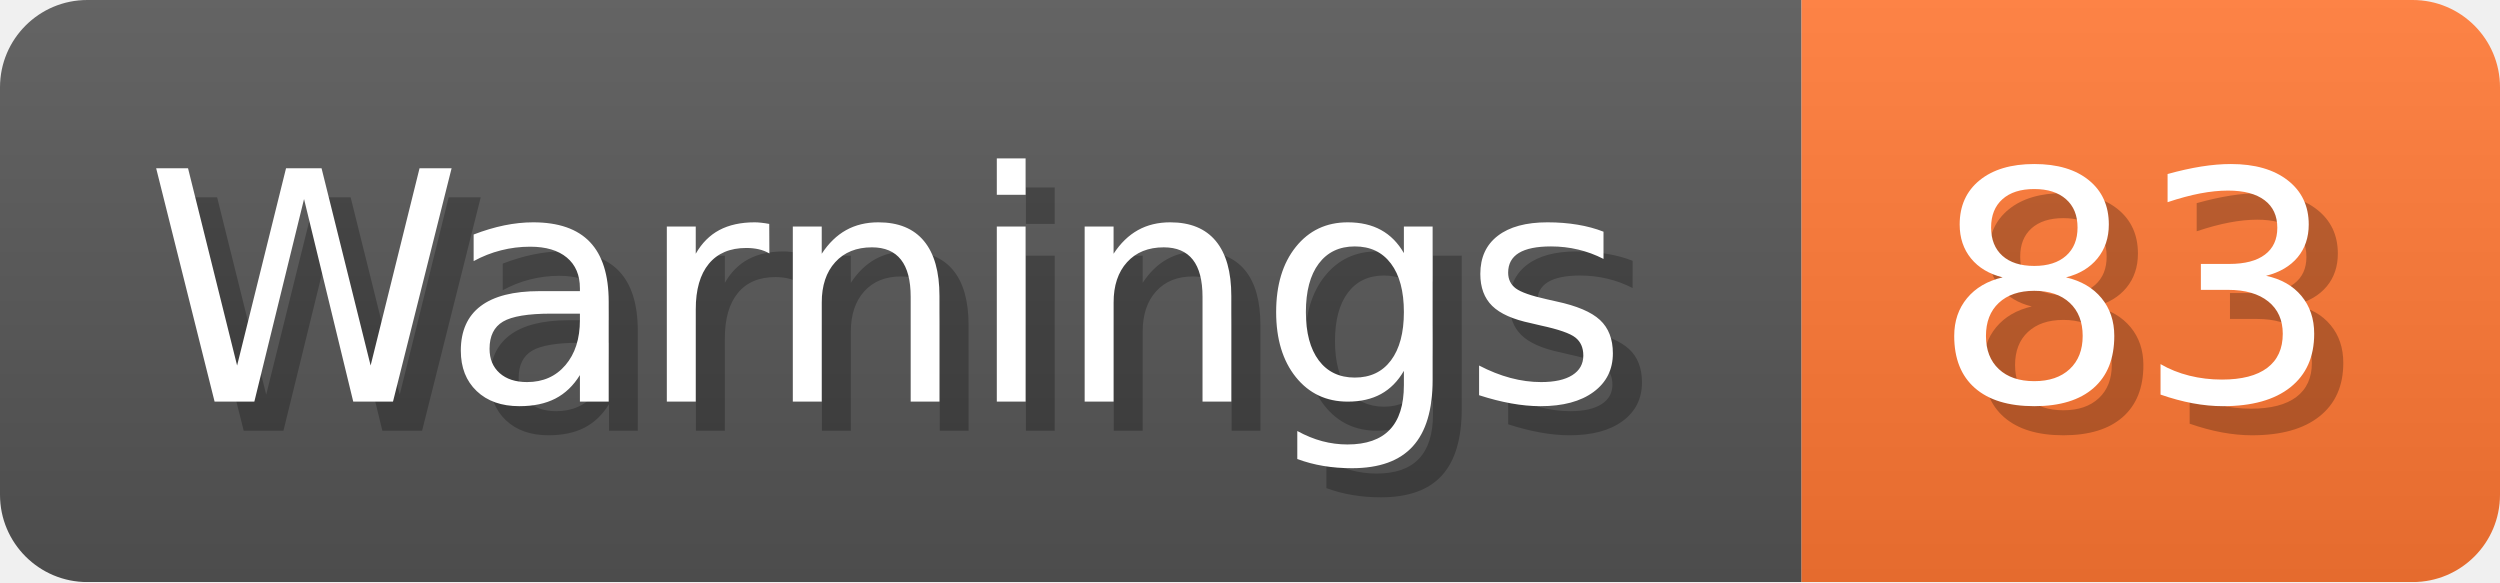
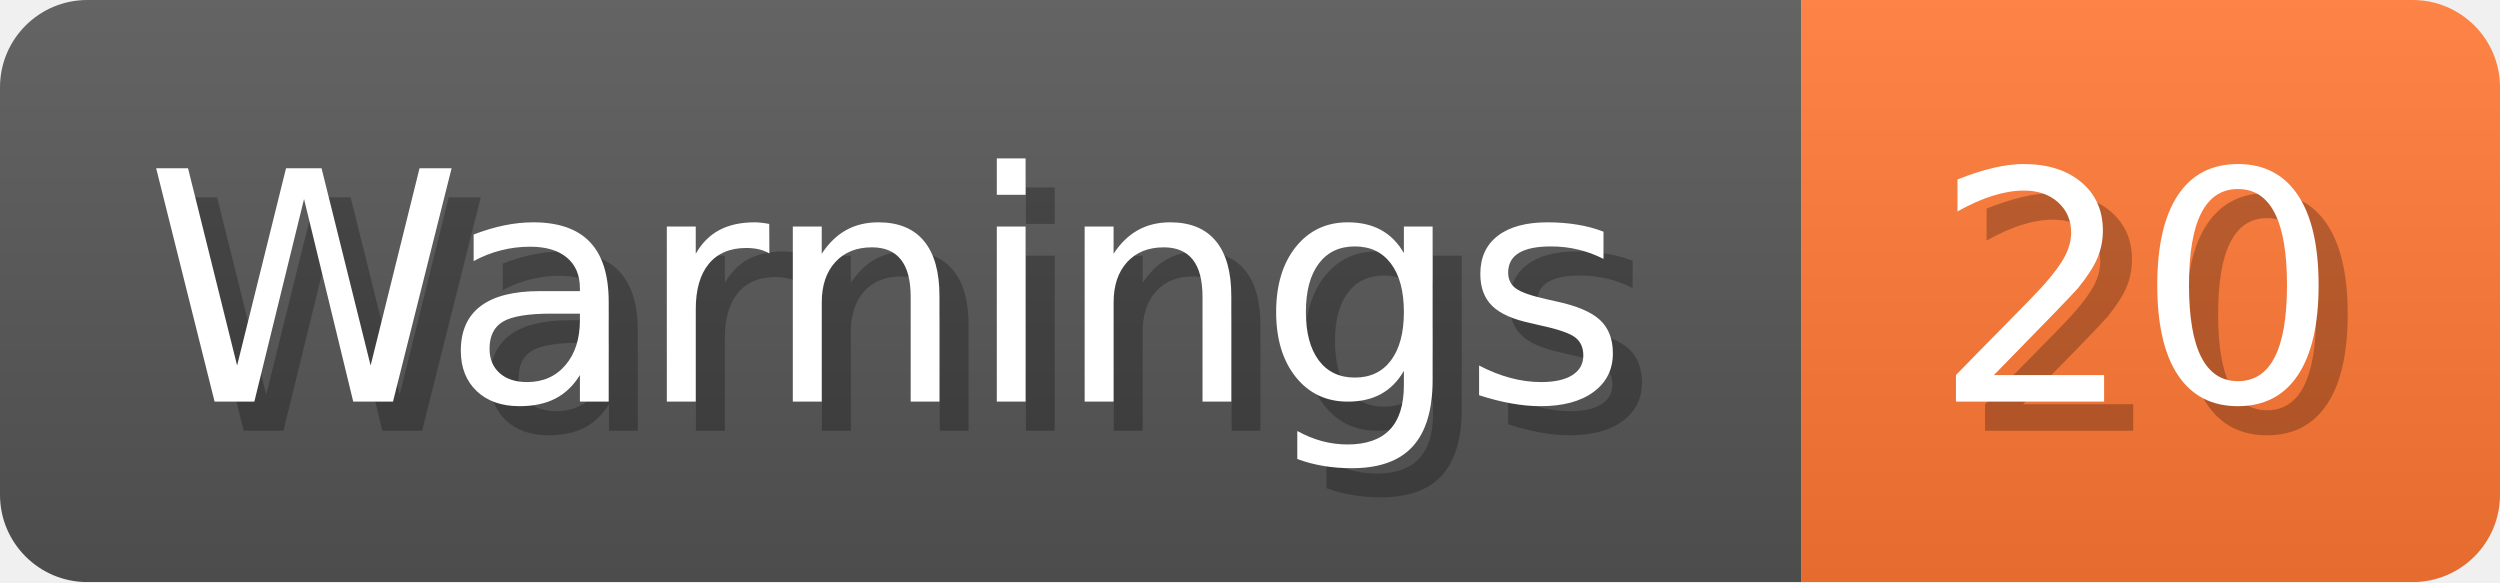
- <svg xmlns="http://www.w3.org/2000/svg" width="85.9" height="20" viewBox="0 0 859 200" role="img" aria-label="Warnings: 83">
+ <svg xmlns="http://www.w3.org/2000/svg" width="85.9" height="20" viewBox="0 0 859 200" role="img" aria-label="Warnings: 20">
  <linearGradient id="a" x2="0" y2="100%">
    <stop offset="0" stop-opacity=".1" stop-color="#EEE" />
    <stop offset="1" stop-opacity=".1" />
  </linearGradient>
  <mask id="m">
    <rect width="859" height="200" rx="30" fill="#FFF" />
  </mask>
  <g mask="url(#m)">
    <rect width="619" height="200" fill="#555" />
    <rect width="240" height="200" fill="#F73" x="619" />
    <rect width="859" height="200" fill="url(#a)" />
  </g>
  <g aria-hidden="true" fill="#fff" text-anchor="start" font-family="Verdana,DejaVu Sans,sans-serif" font-size="110">
    <text x="60" y="148" textLength="519" fill="#000" opacity="0.25">Warnings</text>
    <text x="50" y="138" textLength="519">Warnings</text>
-     <text x="674" y="148" textLength="140" fill="#000" opacity="0.25">83</text>
-     <text x="664" y="138" textLength="140">83</text>
+     <text x="674" y="148" textLength="140" fill="#000" opacity="0.25">20</text>
+     <text x="664" y="138" textLength="140">20</text>
  </g>
</svg>
